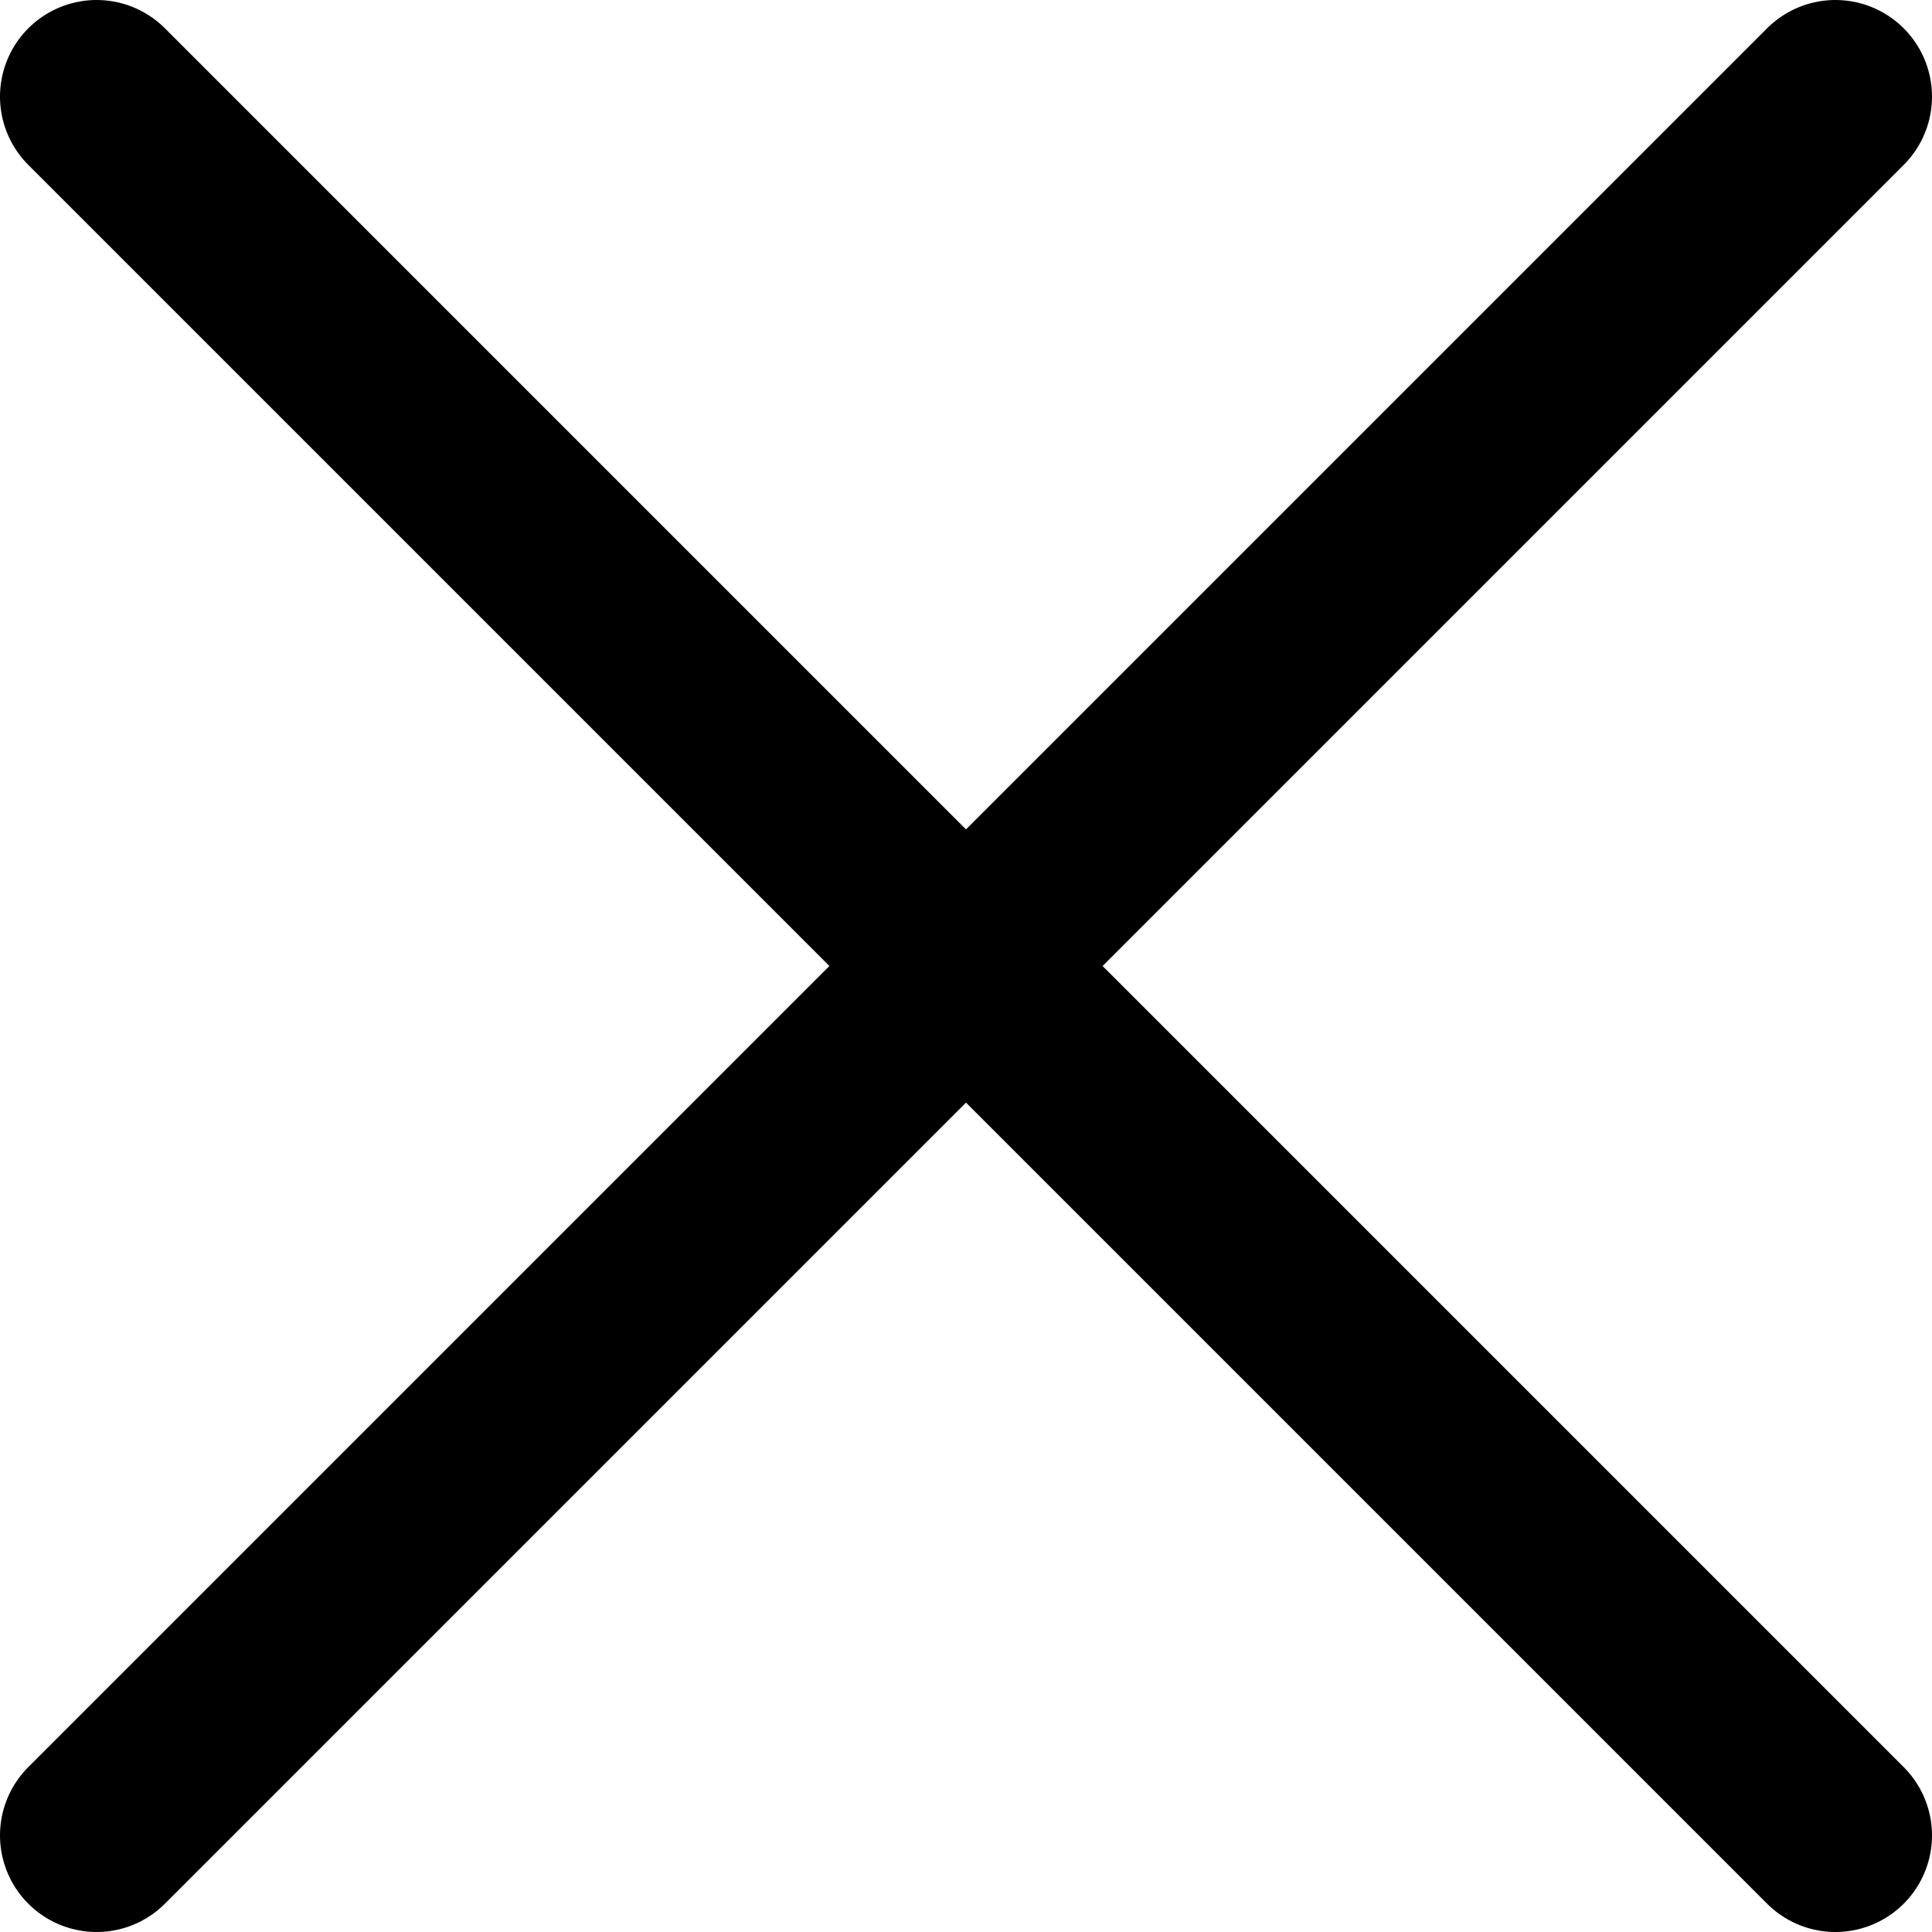
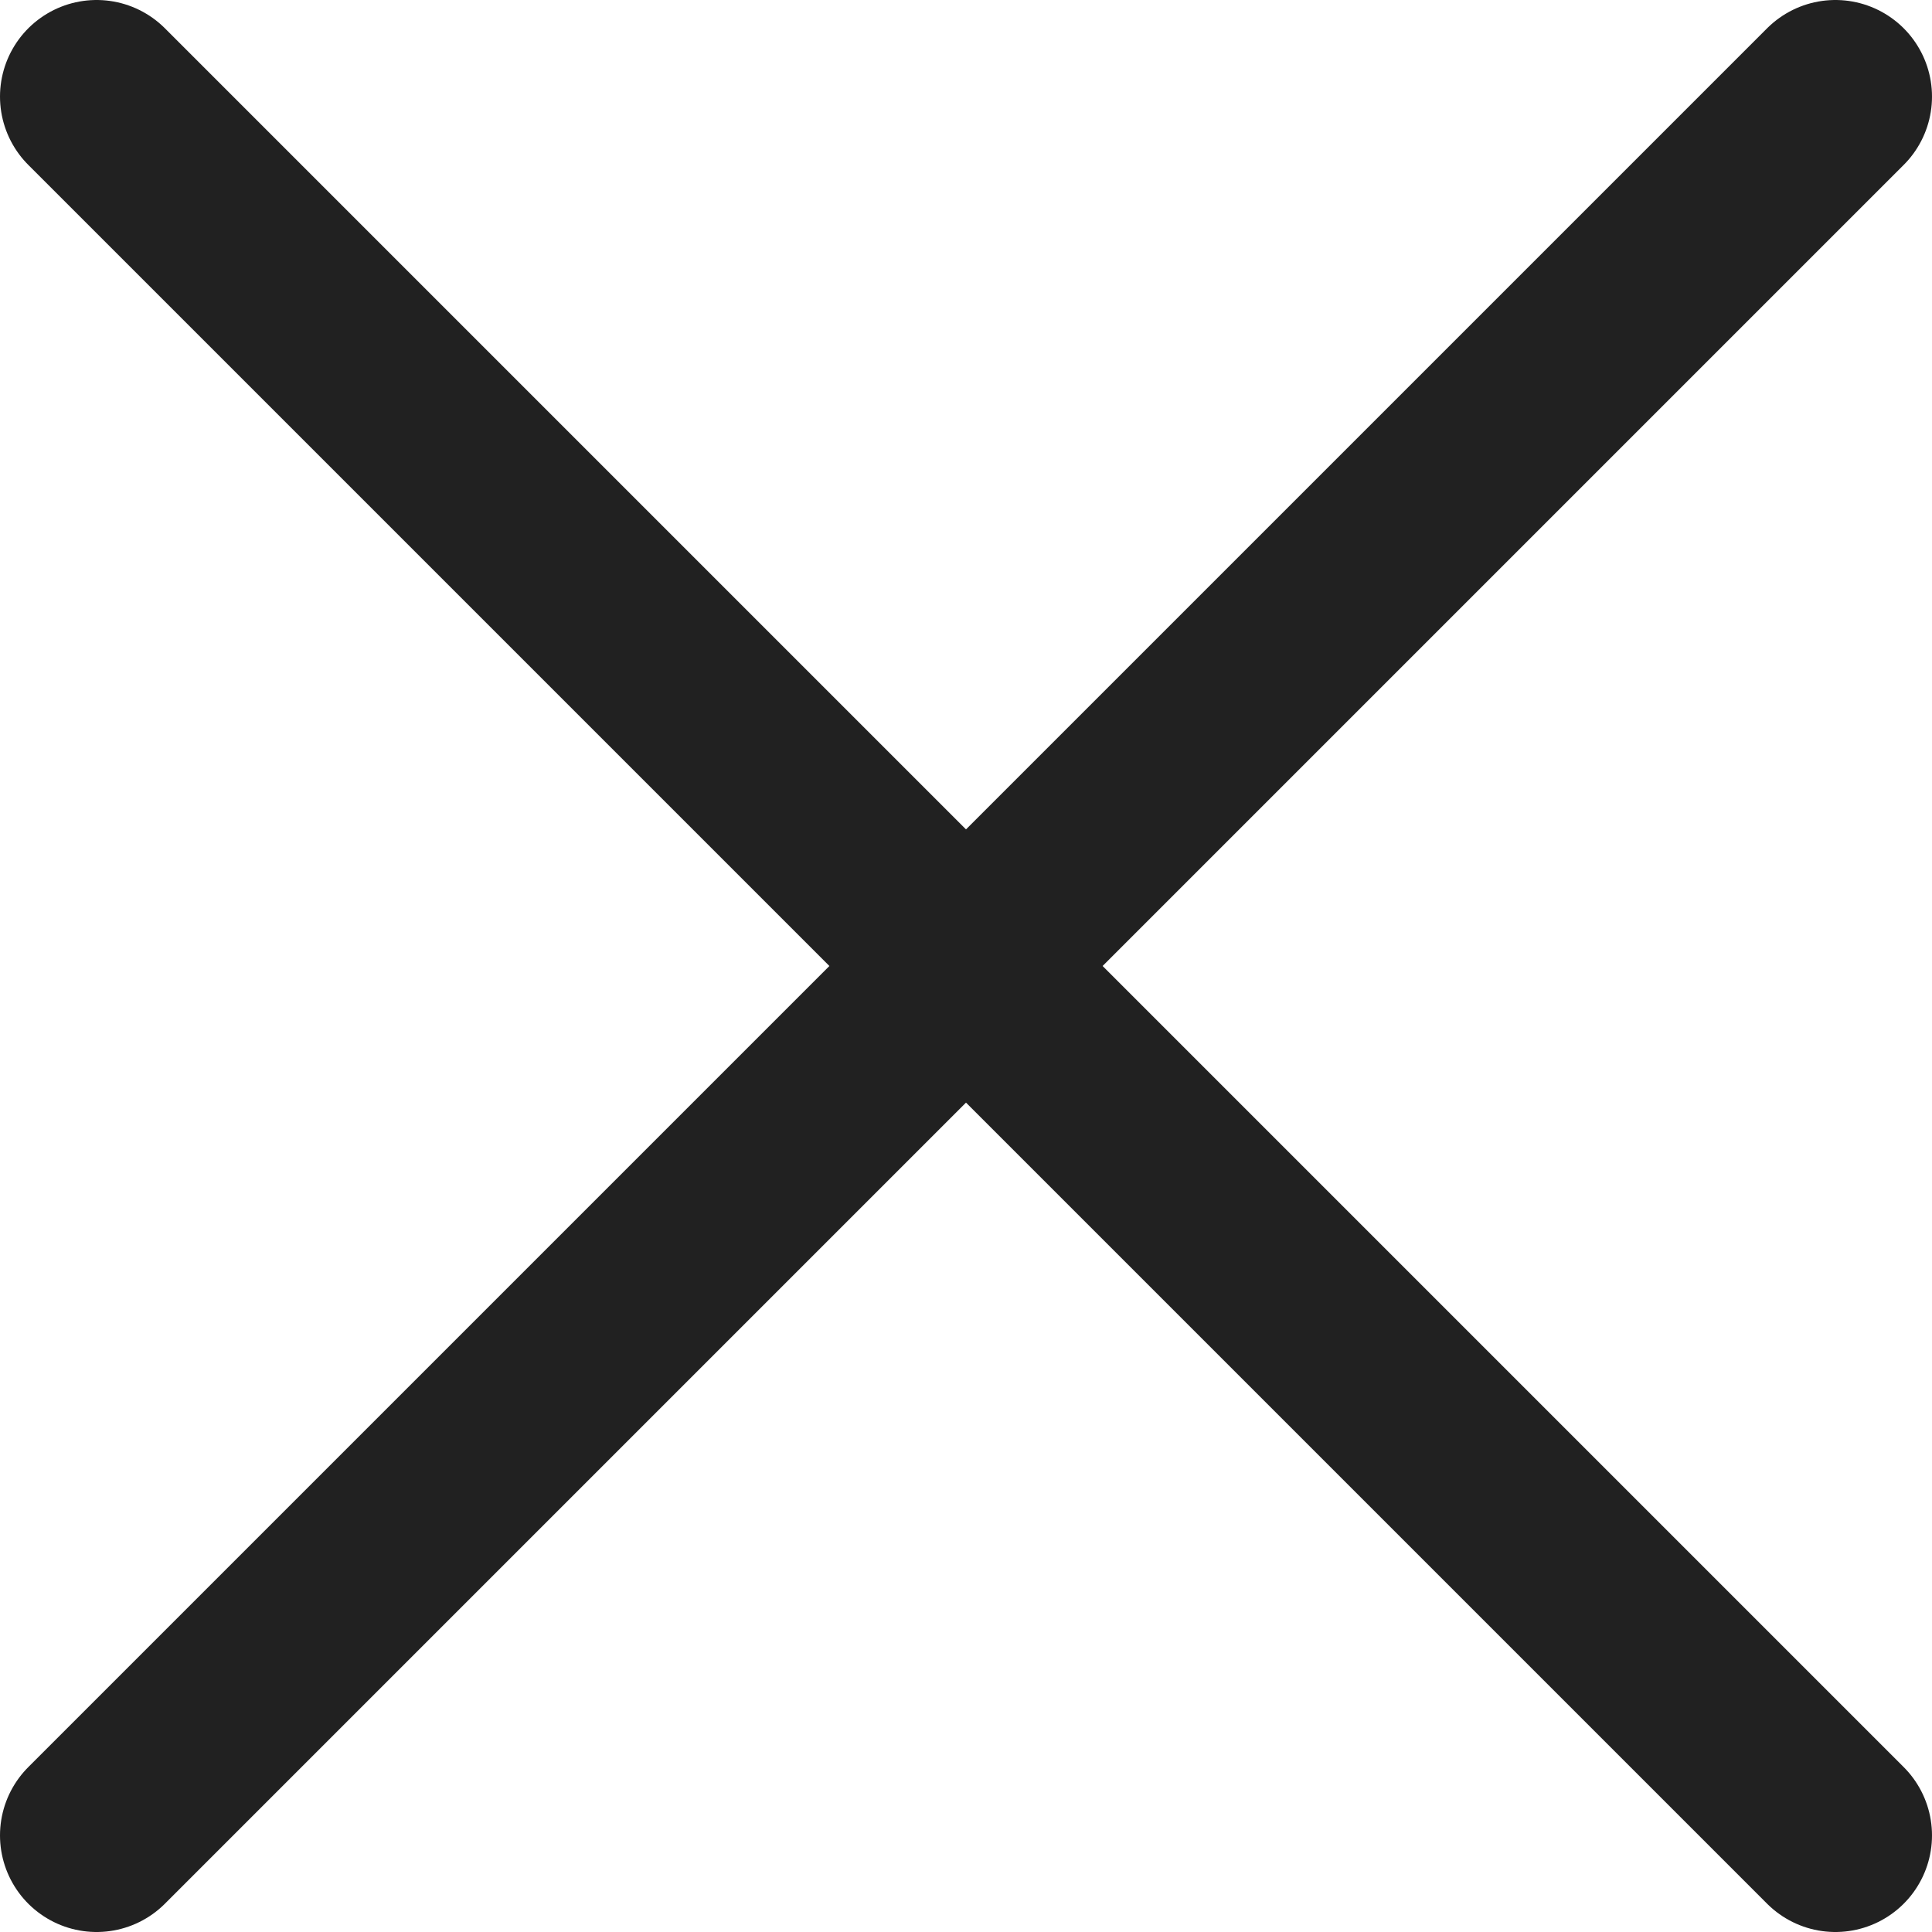
<svg xmlns="http://www.w3.org/2000/svg" width="20" height="20" viewBox="0 0 20 20" fill="none">
-   <path d="M1 1L19 19M19 1L1 19" stroke="#000000" stroke-width="2" stroke-linecap="round" />
+   <path d="M1 1L19 19M19 1L1 19" stroke="#212121" stroke-width="2" stroke-linecap="round" />
</svg>
